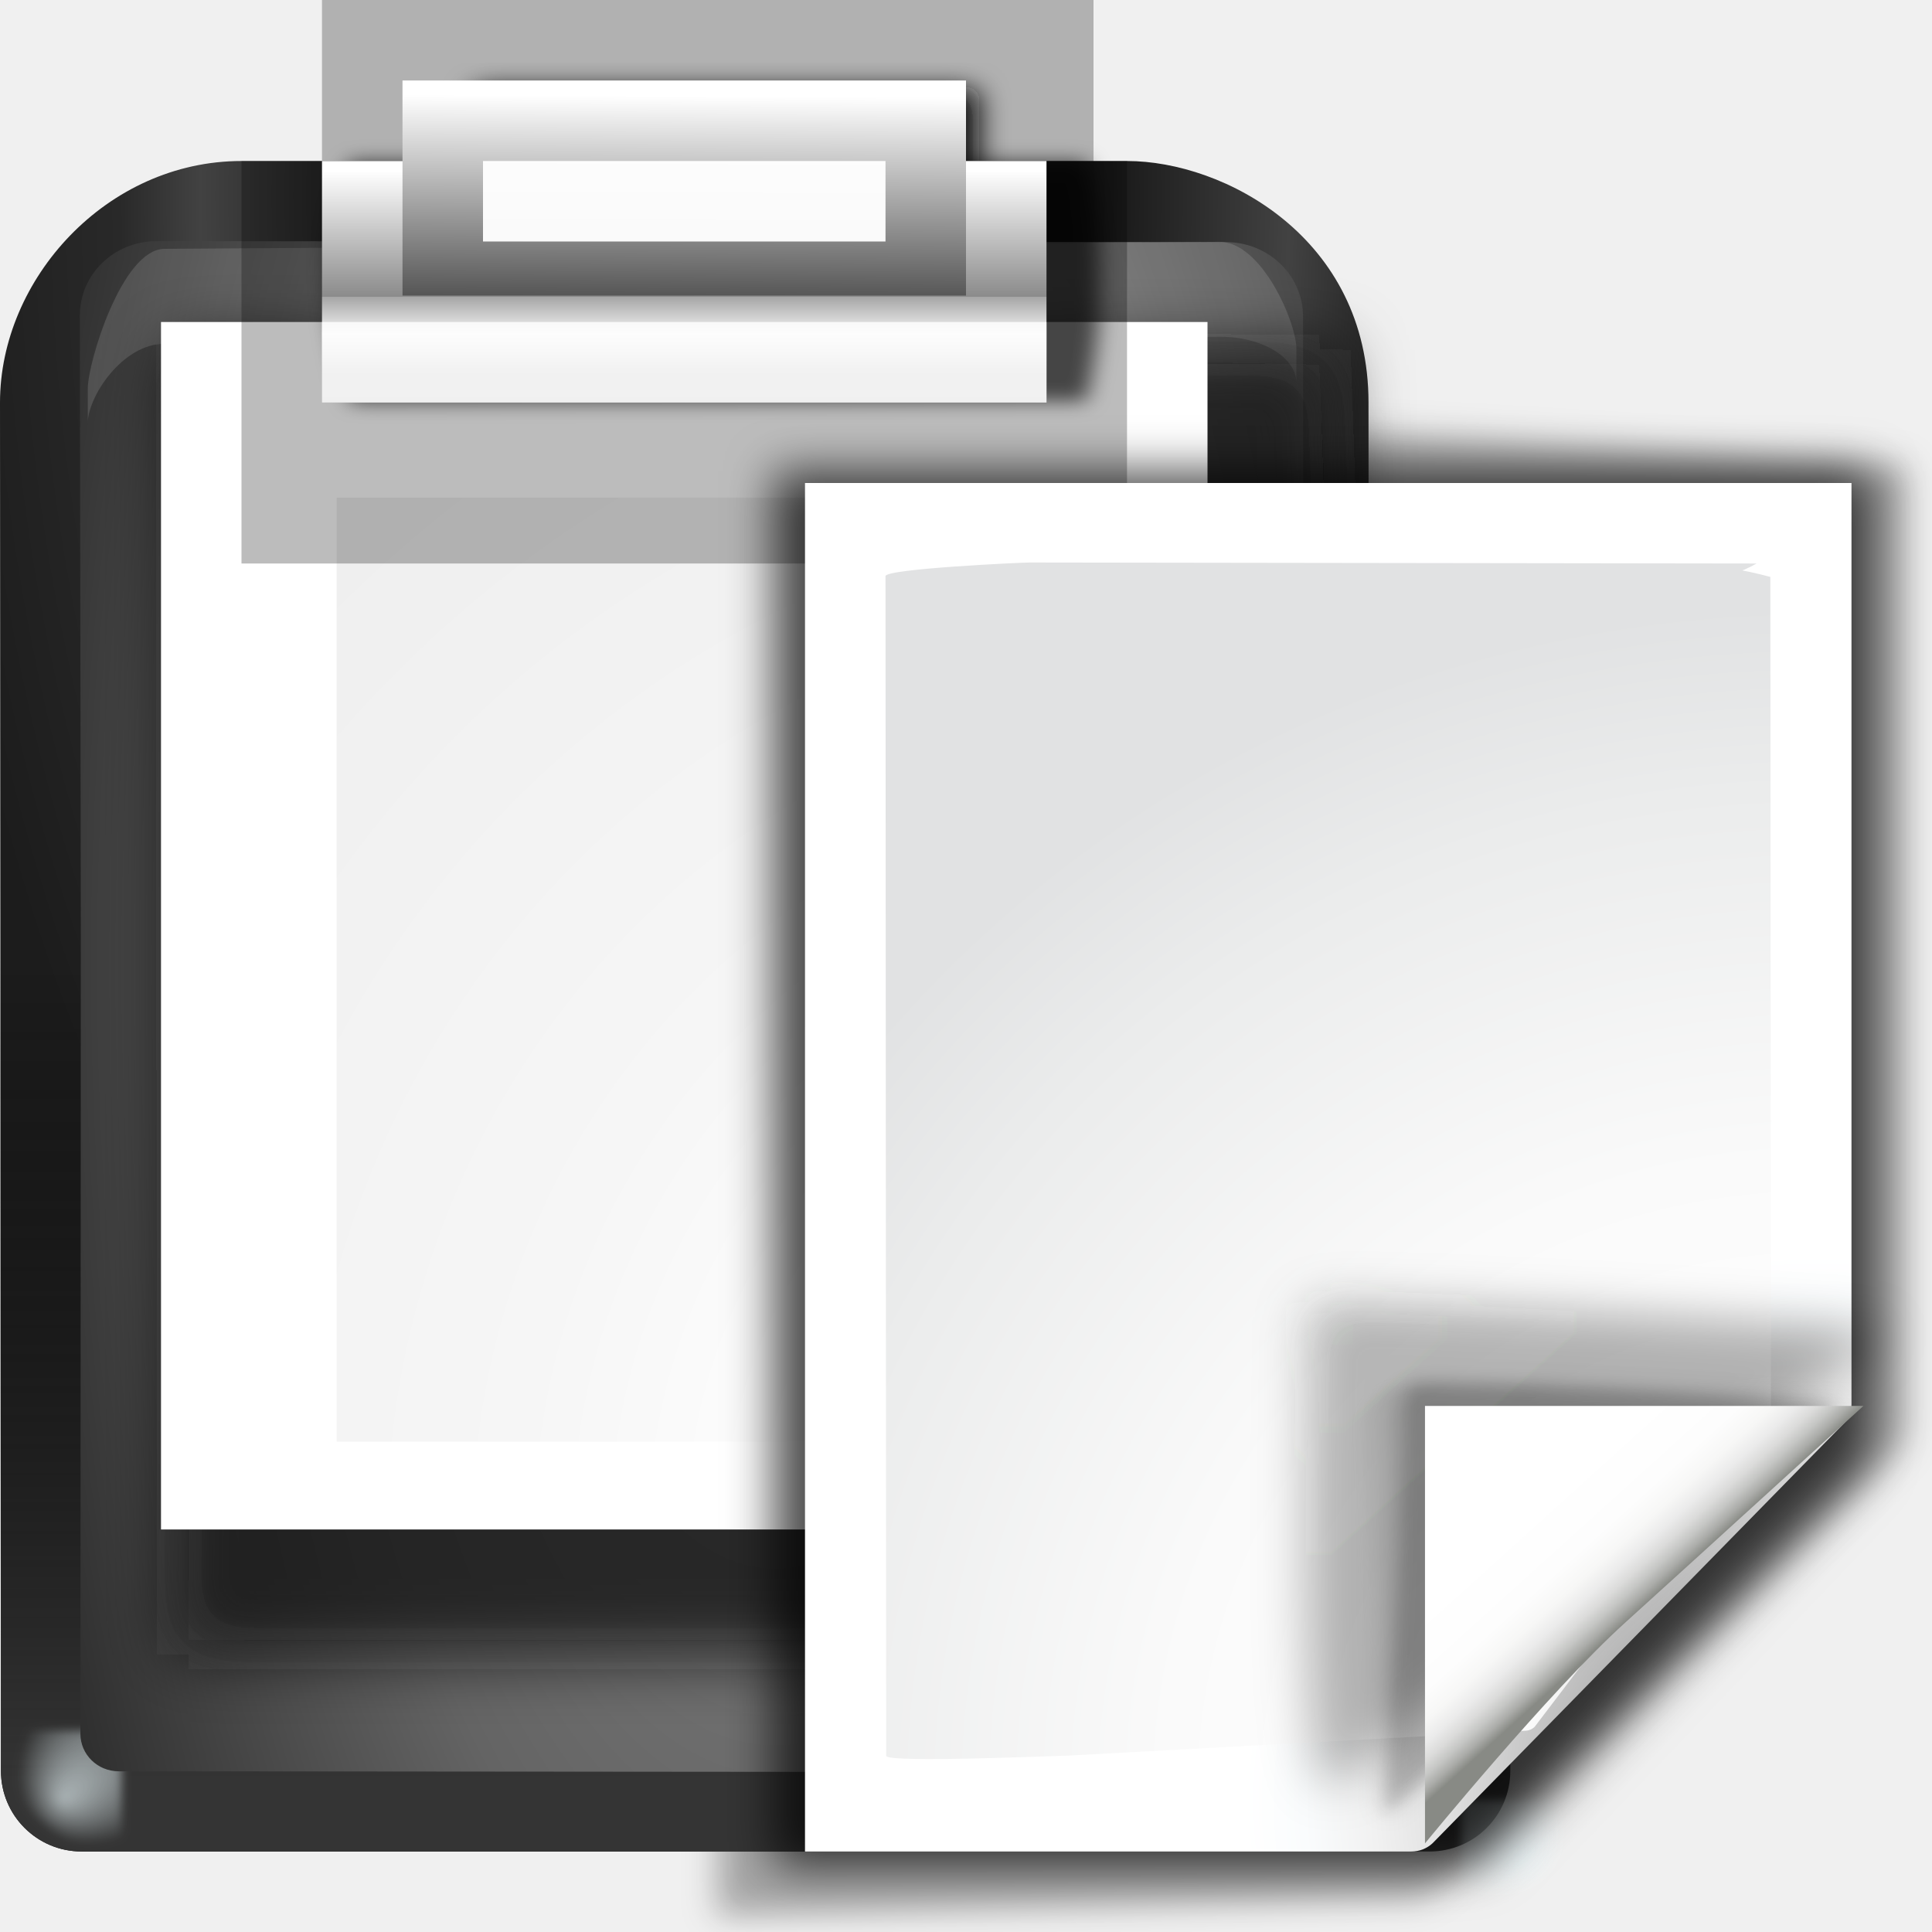
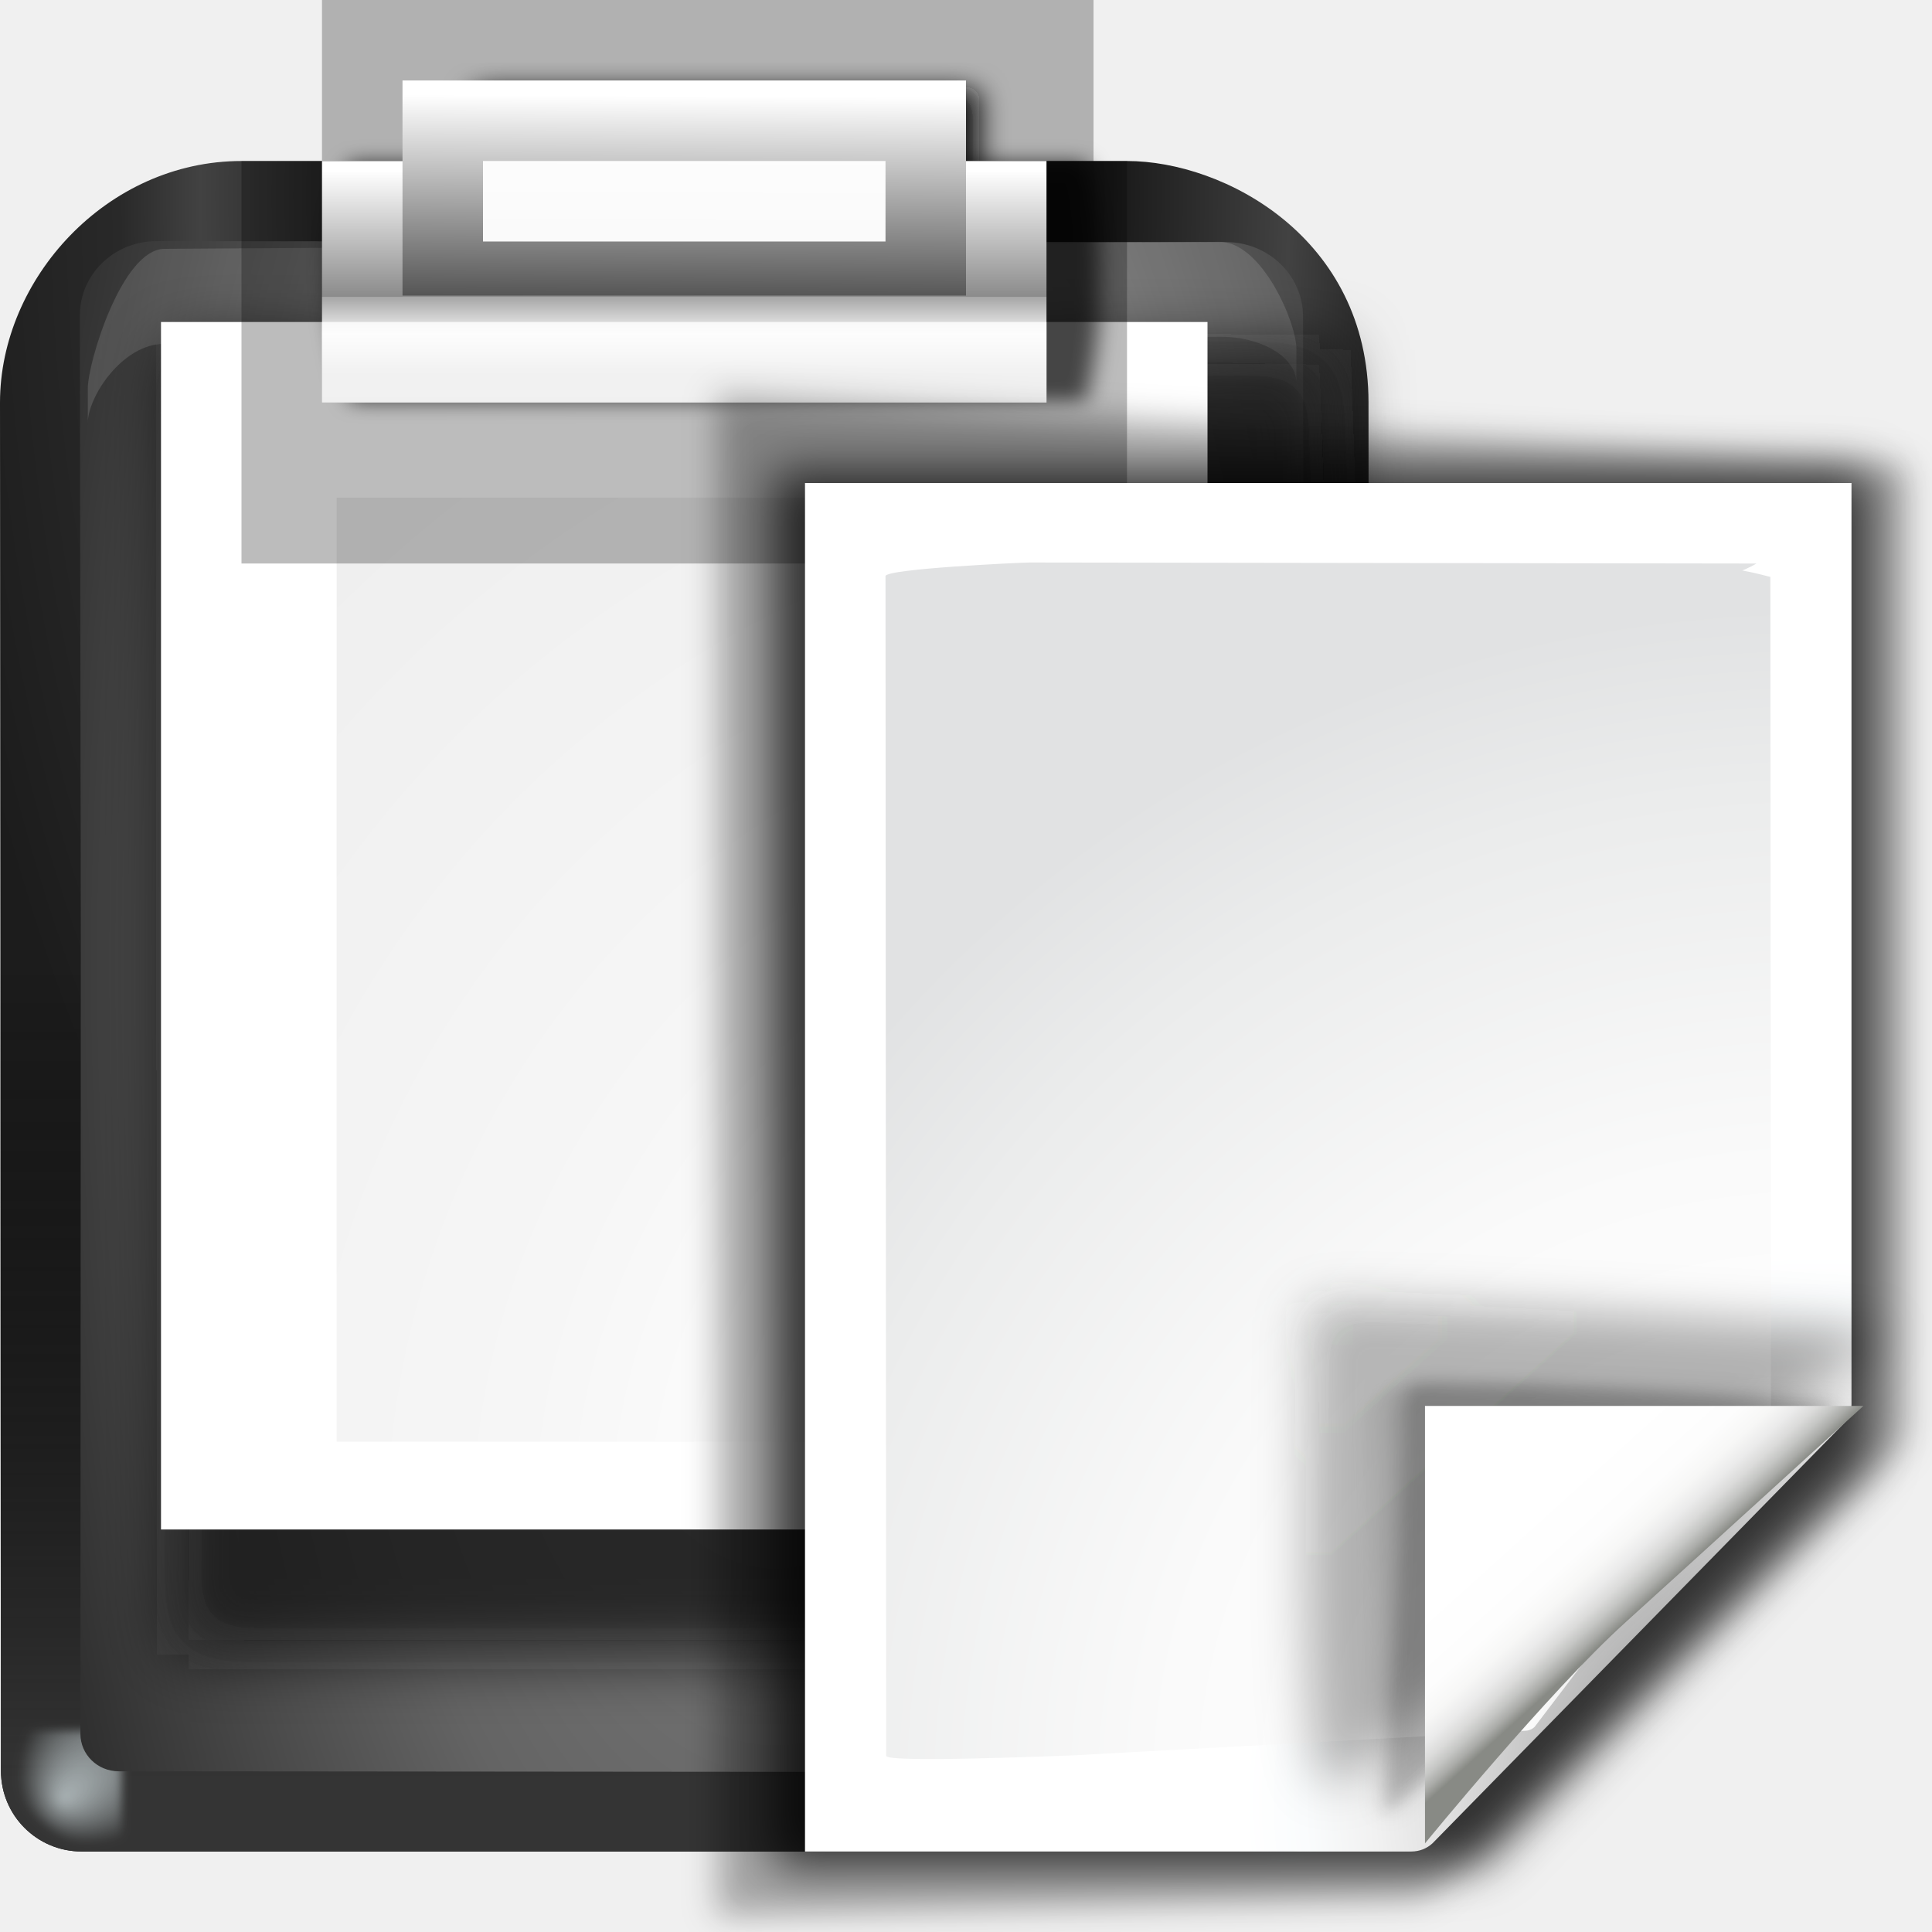
<svg xmlns="http://www.w3.org/2000/svg" xmlns:xlink="http://www.w3.org/1999/xlink" height="24" width="24">
-   <linearGradient id="a">
-     <stop offset="0" stop-color="#eefcff" />
-     <stop offset="1" stop-color="#eefcff" stop-opacity="0" />
-   </linearGradient>
-   <linearGradient id="b" gradientUnits="userSpaceOnUse" x1="85.642" x2="79.003" y1="104.089" y2="96.63">
-     <stop offset="0" stop-color="#8c8c8c" />
-     <stop offset=".25" stop-color="#a8a8a8" />
-     <stop offset=".5" stop-color="#c5c5c5" />
-     <stop offset=".75" stop-color="#e2e2e2" />
-     <stop offset="1" stop-color="#fff" />
-   </linearGradient>
-   <linearGradient id="c" gradientTransform="matrix(.8950923 0 0 1 -9.010924 -4.361998)" gradientUnits="userSpaceOnUse" x1="80.524" x2="80.524" y1="15.676" y2="32.142">
-     <stop offset="0" stop-color="#fff" />
-     <stop offset=".506" stop-color="#8b8b8b" />
-     <stop offset=".506" stop-color="#a5a5a5" />
-     <stop offset=".656" stop-color="#f4f4f4" />
-     <stop offset=".805" stop-color="#bbb" />
-     <stop offset="1" stop-color="#b1b1b1" />
-   </linearGradient>
-   <filter id="d" height="1.227" width="1.076" x="-.038" y="-.114">
-     <feGaussianBlur stdDeviation=".758" />
+   <filter id="a">
+     <feGaussianBlur stdDeviation="1.49" />
  </filter>
-   <radialGradient id="e" cx="61.332" cy="49.168" gradientTransform="matrix(1.079004 0 0 1.921157 -16.84549 -81.48619)" gradientUnits="userSpaceOnUse" r="50.665">
-     <stop offset="0" />
-     <stop offset=".434" stop-color="#171717" />
-     <stop offset=".66" stop-color="#424242" />
-     <stop offset=".757" stop-color="#292929" />
-     <stop offset="1" stop-color="#1c1c1c" />
-   </radialGradient>
-   <radialGradient id="f" cx="61.332" cy="66.668" gradientTransform="matrix(1.65815 0 0 3.794192 -50.33151 -189.0093)" gradientUnits="userSpaceOnUse" r="50.665">
-     <stop offset="0" stop-color="#878787" />
-     <stop offset=".355" stop-color="#646464" />
-     <stop offset=".619" stop-color="#2d2d2d" />
-     <stop offset=".757" stop-color="#232323" />
-     <stop offset="1" stop-color="#1f1f1f" />
-   </radialGradient>
-   <linearGradient id="g" gradientUnits="userSpaceOnUse" x1="70.204" x2="70.204" y1="117.918" y2="63.595">
-     <stop offset="0" stop-color="#343434" />
-     <stop offset="1" stop-opacity="0" />
-   </linearGradient>
-   <radialGradient id="h" cx="106.664" cy="117.334" fy="121.105" gradientTransform="matrix(.5000001 -.5000004 .707107 .7071066 -29.63542 87.69828)" gradientUnits="userSpaceOnUse" r="5.333" xlink:href="#a" />
-   <filter id="i">
-     <feGaussianBlur stdDeviation=".202" />
-   </filter>
-   <radialGradient id="j" cx="106.831" cy="117.068" fy="120.84" gradientTransform="matrix(.5000001 -.5000004 .707107 .7071066 -29.63542 87.69828)" gradientUnits="userSpaceOnUse" r="5.333" xlink:href="#a" />
-   <radialGradient id="k" cx="91.455" cy="103.261" gradientTransform="matrix(2.425942 0 0 2.515806 -142.4101 -158.2487)" gradientUnits="userSpaceOnUse" r="37.362">
-     <stop offset="0" stop-color="#ededed" />
-     <stop offset=".25" stop-color="#fff" />
-     <stop offset=".5" stop-color="#f6f6f6" />
-     <stop offset="1" stop-color="#eee" />
-   </radialGradient>
-   <filter id="l">
-     <feGaussianBlur stdDeviation="2.172" />
-   </filter>
-   <linearGradient id="m" gradientTransform="matrix(1.30914 0 0 1.308947 -33.80666 -30.25716)" gradientUnits="userSpaceOnUse" x1="74.711" x2="74.665" y1="18.197" y2="8.003">
-     <stop offset="0" stop-color="#fff" />
-     <stop offset="1" stop-color="#555" />
-   </linearGradient>
-   <filter id="n" height="1.233" width="1.129" x="-.064" y="-.116">
-     <feGaussianBlur stdDeviation=".802" />
-   </filter>
-   <filter id="o" color-interpolation-filters="sRGB">
-     <feGaussianBlur stdDeviation=".408" />
-   </filter>
-   <filter id="p" color-interpolation-filters="sRGB">
-     <feGaussianBlur stdDeviation=".906" />
-   </filter>
-   <filter id="q" color-interpolation-filters="sRGB">
-     <feGaussianBlur stdDeviation=".49" />
-   </filter>
-   <filter id="r" color-interpolation-filters="sRGB">
+   <filter id="b" color-interpolation-filters="sRGB">
    <feGaussianBlur stdDeviation="1.039" />
  </filter>
-   <linearGradient id="s" gradientUnits="userSpaceOnUse" x1="85.22" x2="61.336" y1="93.22" y2="69.336">
-     <stop offset="0" />
-     <stop offset="1" stop-color="#393b38" />
-   </linearGradient>
-   <radialGradient id="t" cx="102" cy="112.305" gradientTransform="matrix(1 0 0 .9545455 18.33764 12.12122)" gradientUnits="userSpaceOnUse" r="139.559">
+   <radialGradient id="c" cx="102" cy="112.305" gradientTransform="matrix(1 0 0 .9545455 18.33764 12.12122)" gradientUnits="userSpaceOnUse" r="139.559">
    <stop offset="0" />
    <stop offset=".015" stop-color="#515151" />
    <stop offset=".056" stop-color="#7f7f7f" />
    <stop offset=".096" stop-color="#a6a6a6" />
    <stop offset=".136" stop-color="#c5c5c5" />
    <stop offset=".174" stop-color="#dfdfdf" />
    <stop offset=".21" stop-color="#f1f1f1" />
    <stop offset=".243" stop-color="#fafcfd" />
    <stop offset=".272" stop-color="#fff" />
  </radialGradient>
-   <radialGradient id="u" cx="102" cy="112.305" gradientTransform="matrix(.5773703 0 0 .5618244 61.15392 55.43427)" gradientUnits="userSpaceOnUse" r="139.559">
+   <radialGradient id="d" cx="102" cy="112.305" gradientTransform="matrix(.5773703 0 0 .5618244 61.15392 55.43427)" gradientUnits="userSpaceOnUse" r="139.559">
    <stop offset="0" stop-color="#535557" />
    <stop offset=".114" stop-color="#898a8c" />
    <stop offset=".203" stop-color="#ececec" />
    <stop offset=".236" stop-color="#fafafa" />
    <stop offset=".272" stop-color="#fff" />
    <stop offset=".531" stop-color="#fafafa" />
    <stop offset=".845" stop-color="#ebecec" />
    <stop offset="1" stop-color="#e1e2e3" />
  </radialGradient>
-   <linearGradient id="v" gradientUnits="userSpaceOnUse" x1="88.592" x2="71.262" y1="96.593" y2="79.263">
+   <linearGradient id="e" gradientUnits="userSpaceOnUse" x1="88.592" x2="71.262" y1="96.593" y2="79.263">
    <stop offset="0" stop-color="#fff" />
    <stop offset="1" stop-color="#555753" />
  </linearGradient>
-   <linearGradient id="w" gradientUnits="userSpaceOnUse" x1="96" x2="88" y1="104" y2="96">
+   <filter id="f" color-interpolation-filters="sRGB">
+     <feGaussianBlur stdDeviation=".408" />
+   </filter>
+   <filter id="g" color-interpolation-filters="sRGB">
+     <feGaussianBlur stdDeviation=".906" />
+   </filter>
+   <filter id="h" color-interpolation-filters="sRGB">
+     <feGaussianBlur stdDeviation=".49" />
+   </filter>
+   <filter id="i" height="1.23" width="1.213" x="-.107" y="-.115">
+     <feGaussianBlur stdDeviation="1.865" />
+   </filter>
+   <linearGradient id="j" gradientUnits="userSpaceOnUse" x1="96" x2="88" y1="104" y2="96">
    <stop offset="0" stop-color="#888a85" />
    <stop offset=".007" stop-color="#8c8e89" />
    <stop offset=".067" stop-color="#abaca9" />
    <stop offset=".135" stop-color="#c5c6c4" />
    <stop offset=".211" stop-color="#dbdbda" />
    <stop offset=".301" stop-color="#ebebeb" />
    <stop offset=".412" stop-color="#f7f7f6" />
    <stop offset=".568" stop-color="#fdfdfd" />
    <stop offset="1" stop-color="#fff" />
  </linearGradient>
-   <filter id="x">
-     <feGaussianBlur stdDeviation="1.49" />
+   <linearGradient id="k" gradientUnits="userSpaceOnUse" x1="85.22" x2="61.336" y1="93.22" y2="69.336">
+     <stop offset="0" />
+     <stop offset="1" stop-color="#393b38" />
+   </linearGradient>
+   <linearGradient id="l">
+     <stop offset="0" stop-color="#eefcff" />
+     <stop offset="1" stop-color="#eefcff" stop-opacity="0" />
+   </linearGradient>
+   <linearGradient id="m" gradientUnits="userSpaceOnUse" x1="85.642" x2="79.003" y1="104.089" y2="96.63">
+     <stop offset="0" stop-color="#8c8c8c" />
+     <stop offset=".25" stop-color="#a8a8a8" />
+     <stop offset=".5" stop-color="#c5c5c5" />
+     <stop offset=".75" stop-color="#e2e2e2" />
+     <stop offset="1" stop-color="#fff" />
+   </linearGradient>
+   <linearGradient id="n" gradientTransform="matrix(.8950923 0 0 1 -9.010924 -4.361998)" gradientUnits="userSpaceOnUse" x1="80.524" x2="80.524" y1="15.676" y2="32.142">
+     <stop offset="0" stop-color="#fff" />
+     <stop offset=".506" stop-color="#8b8b8b" />
+     <stop offset=".506" stop-color="#a5a5a5" />
+     <stop offset=".656" stop-color="#f4f4f4" />
+     <stop offset=".805" stop-color="#bbb" />
+     <stop offset="1" stop-color="#b1b1b1" />
+   </linearGradient>
+   <filter id="o" height="1.227" width="1.076" x="-.038" y="-.114">
+     <feGaussianBlur stdDeviation=".758" />
  </filter>
-   <filter id="y" height="1.23" width="1.213" x="-.107" y="-.115">
-     <feGaussianBlur stdDeviation="1.865" />
+   <radialGradient id="p" cx="61.332" cy="49.168" gradientTransform="matrix(1.079004 0 0 1.921157 -16.84549 -81.48619)" gradientUnits="userSpaceOnUse" r="50.665">
+     <stop offset="0" />
+     <stop offset=".434" stop-color="#171717" />
+     <stop offset=".66" stop-color="#424242" />
+     <stop offset=".757" stop-color="#292929" />
+     <stop offset="1" stop-color="#1c1c1c" />
+   </radialGradient>
+   <radialGradient id="q" cx="61.332" cy="66.668" gradientTransform="matrix(1.65815 0 0 3.794192 -50.33151 -189.0093)" gradientUnits="userSpaceOnUse" r="50.665">
+     <stop offset="0" stop-color="#878787" />
+     <stop offset=".355" stop-color="#646464" />
+     <stop offset=".619" stop-color="#2d2d2d" />
+     <stop offset=".757" stop-color="#232323" />
+     <stop offset="1" stop-color="#1f1f1f" />
+   </radialGradient>
+   <linearGradient id="r" gradientUnits="userSpaceOnUse" x1="70.204" x2="70.204" y1="117.918" y2="63.595">
+     <stop offset="0" stop-color="#343434" />
+     <stop offset="1" stop-opacity="0" />
+   </linearGradient>
+   <radialGradient id="s" cx="106.664" cy="117.334" fy="121.105" gradientTransform="matrix(.5000001 -.5000004 .707107 .7071066 -29.63542 87.69828)" gradientUnits="userSpaceOnUse" r="5.333" xlink:href="#l" />
+   <filter id="t">
+     <feGaussianBlur stdDeviation=".202" />
+   </filter>
+   <radialGradient id="u" cx="106.831" cy="117.068" fy="120.84" gradientTransform="matrix(.5000001 -.5000004 .707107 .7071066 -29.63542 87.69828)" gradientUnits="userSpaceOnUse" r="5.333" xlink:href="#l" />
+   <radialGradient id="v" cx="91.455" cy="103.261" gradientTransform="matrix(2.425942 0 0 2.515806 -142.4101 -158.2487)" gradientUnits="userSpaceOnUse" r="37.362">
+     <stop offset="0" stop-color="#ededed" />
+     <stop offset=".25" stop-color="#fff" />
+     <stop offset=".5" stop-color="#f6f6f6" />
+     <stop offset="1" stop-color="#eee" />
+   </radialGradient>
+   <filter id="w">
+     <feGaussianBlur stdDeviation="2.172" />
+   </filter>
+   <linearGradient id="x" gradientTransform="matrix(1.30914 0 0 1.308947 -33.80666 -30.25716)" gradientUnits="userSpaceOnUse" x1="74.711" x2="74.665" y1="18.197" y2="8.003">
+     <stop offset="0" stop-color="#fff" />
+     <stop offset="1" stop-color="#555" />
+   </linearGradient>
+   <filter id="y" height="1.233" width="1.129" x="-.064" y="-.116">
+     <feGaussianBlur stdDeviation=".802" />
  </filter>
  <g transform="scale(.1875)">
-     <path d="m21.333 0h51.115l-0 39.029h-51.115z" fill-rule="evenodd" opacity=".265" />
-     <path d="m39.843 24.936v97.292l44.329-1.228c.53 0 1.039-.211 1.414-.586l29.304-28c.375-.375.586-.884.586-1.414v-61.587z" filter="url(#r)" opacity=".307" transform="matrix(1.041667 0 0 1.035714 6.012068 .355456)" />
-     <path d="m48 1.869c-.435 0-.787.352-.787.787l-0 12.385c0.0.435.352.787.787.787h26.656c.435-0.0.787-.352.787-.787l0-12.385c-0-.435-.352-.787-.787-.787z" fill="#0f0f0f" filter="url(#n)" transform="matrix(1.191628 0 0 1.01326 -25.02248 3.920038)" />
-     <path d="m16 10.667c-8.932 0-16 7.818-16 16l.063 88v2.656c0 2.955 2.389 5.344 5.344 5.344h2.656l74.667-0h2.656c2.955 0 5.344-2.389 5.344-5.344v-2.656l-.063-88c0-10.932-9.568-16-16-16z" fill="url(#e)" />
-     <path d="m8 45.982c-4.432 0-8 3.568-8 8v12.312l.062 48.372v2.656c0 2.955 2.389 5.344 5.344 5.344h2.656 84 2.656c2.955 0 5.344-2.389 5.344-5.344v-2.656l-.062-48.372v-12.312c0-4.432-3.568-8-8-8z" fill="url(#g)" />
-     <path d="m111.956 116.686c0 2.945-2.388 5.333-5.333 5.333v-5.333z" fill="url(#j)" filter="url(#i)" opacity=".633" transform="matrix(-1.500038 0 0 1.500036 168 -60.36668)" />
-     <path d="m111.997 117.334a5.333 5.333 0 0 1 -5.333 5.333v-5.333z" fill="url(#h)" filter="url(#i)" opacity=".633" transform="matrix(1.48858 0 0 1.385334 -61.97066 -43.30916)" />
-     <path d="m10.37 15.977c-2.826 0-5.082 2.205-5.082 4.932l.066 40.581-.026 50.93v2.452c0 1.364 1.128 2.481 2.541 2.481h2.541l70.848.062h2.541c1.413 0 2.571-1.117 2.571-2.481v-2.452l.026-50.93-.066-40.581c0-2.727-2.286-4.932-5.112-4.932z" fill="url(#f)" />
-     <path d="m10.9 16.485c-2.826.019-5.082 7.548-5.082 9.238v2.288c0-1.69 2.255-5.219 5.082-5.238l69.877-.463c2.826-.019 5.111 1.366 5.111 3.056v-2.288c0-1.69-2.285-7.075-5.111-7.056z" fill="#fff" opacity=".133" />
-     <path d="m19.281 27.28.061 89.531h59.625.062c5.541-.186 11.199.24 14.906-.719.103-.019.208-.029.312-.031.005-.084.015-.167.031-.25.979-4.89 1.741-12.145 2.188-18.312v-.125l-2.251-69.707-74.935-.387z" fill="#191919" filter="url(#l)" opacity=".812" transform="matrix(1.027193 0 0 .9697326 -8.382565 -3.663784)" />
-     <path d="m10.667 21.333h69.333v62.546c0 5.427 3.709 18.707 2.948 20.837-1.287.934 2.388-3.383-2.948-3.383h-63.515-5.818z" fill="url(#b)" />
-     <path d="m22.303 32.97v62.546h47.516c16.689 13.321 20.151-7.446.728-7.271l-2.183-55.274z" fill="url(#k)" />
-     <path d="m16 10.667h58.667v26.667h-58.667z" fill-rule="evenodd" opacity=".265" />
-     <path d="m31.332 18.849h52.999c1.257 4.579 1.445 12.699 0 18.9l-52.999.1c-1.771-5.776-2.528-14.298 0-19z" fill-opacity=".636" filter="url(#d)" transform="matrix(.9182774 0 0 .842123 -5.499436 -5.206818)" />
-     <path d="m21.333 10.667h48v16h-48z" fill="url(#c)" />
-     <path d="m26.667-19.583h37.333v14.25h-37.333z" fill="url(#m)" transform="scale(1 -1)" />
-     <path d="m43.448 29.799v89.27l43.988-0c.53 0 1.039-.211 1.414-.586l23.736-25.007c.375-.375.586-.884.586-1.414v-62.263z" filter="url(#x)" opacity=".702" transform="matrix(1.041667 0 0 1.035714 6.012068 .355456)" />
-     <path d="m53.333 32v90.667h40.176c.53 0 1.039-.201 1.414-.559l27.157-27.718c.375-.358.586-.844.586-1.35v-61.04z" fill="url(#t)" />
-     <path d="m68.206 37.267c-.503 0-9.539.414-9.539.904l.044 78.157c0 .49 11.574-.016 12.077-.016l30.242-1.645c.24 0 .475-.094.645-.26l15.391-20.233c.171-.166.267-.394.267-.628l-.044-55.324c-7.546-2.022-5.114 1.537-.913-.888z" fill="url(#u)" />
-     <g transform="matrix(.9120411 0 0 .8253108 20.09876 21.68573)">
-       <path d="m111.414 86.586c.25-.25-26.379-1.586-31.414-1.586-1.654 0-3 1.346-3 3 0 5.035 1.336 31.664 1.586 31.414z" fill="url(#v)" filter="url(#o)" opacity=".1" />
-       <path d="m111.414 86.586c.375-.375-20.773-1.783-30.217-1.783-1.103 0-2 .897-2 2 0 9.444-.986 32.986-.611 32.611z" filter="url(#p)" opacity=".2" />
-       <path d="m111.414 86.586c.239-.239-20.41-1.981-30.217-1.981-.553 0-1 .447-1 1 0 9.807-1.85 34.048-1.611 33.809z" fill="url(#s)" filter="url(#q)" opacity=".1" />
-       <path d="m114.892 80.556c.239-.239-31.062-2.301-40.869-2.301-.553 0-1 .447-1 1 0 9.807-1.021 41.154 2.175 37.711z" fill="url(#s)" filter="url(#y)" opacity=".304" />
-       <path d="m81.477 121.705s9.023-12.205 14.523-17.705 17.327-17.414 17.327-17.414-21.6-0-31.85-0c0 10.25-0 35.119-0 35.119z" fill="url(#w)" />
+     <g>
+       <path d="m21.333 0h51.115l-0 39.029h-51.115z" fill-rule="evenodd" opacity=".265" />
+       <path d="m48 1.869c-.435 0-.787.352-.787.787l-0 12.385c0.0.435.352.787.787.787h26.656c.435-0.0.787-.352.787-.787l0-12.385c-0-.435-.352-.787-.787-.787z" fill="#0f0f0f" filter="url(#y)" transform="matrix(1.191628 0 0 1.01326 -25.02248 3.920038)" />
+       <path d="m16 10.667c-8.932 0-16 7.818-16 16l.063 88v2.656c0 2.955 2.389 5.344 5.344 5.344h2.656l74.667-0h2.656c2.955 0 5.344-2.389 5.344-5.344v-2.656l-.063-88c0-10.932-9.568-16-16-16z" fill="url(#p)" />
+       <path d="m8 45.982c-4.432 0-8 3.568-8 8v12.312l.062 48.372v2.656c0 2.955 2.389 5.344 5.344 5.344h2.656 74.604 2.656c2.955 0 5.344-2.389 5.344-5.344v-2.656l-.062-48.372v-12.312c0-4.432-3.568-8-8-8z" fill="url(#r)" />
+       <path d="m111.956 116.686c0 2.945-2.388 5.333-5.333 5.333v-5.333z" fill="url(#u)" filter="url(#t)" opacity=".633" transform="matrix(-1.500038 0 0 1.500036 168 -60.36668)" />
+       <path d="m111.997 117.334a5.333 5.333 0 0 1 -5.333 5.333v-5.333z" fill="url(#s)" filter="url(#t)" opacity=".633" transform="matrix(1.48858 0 0 1.385334 -76.11122 -45.21289)" />
+       <path d="m10.37 15.977c-2.826 0-5.082 2.205-5.082 4.932l.066 40.581-.026 50.93v2.452c0 1.364 1.128 2.481 2.541 2.481h2.541l70.848.062h2.541c1.413 0 2.571-1.117 2.571-2.481v-2.452l.026-50.93-.066-40.581c0-2.727-2.286-4.932-5.112-4.932z" fill="url(#q)" />
+       <path d="m10.9 16.485c-2.826.019-5.082 7.548-5.082 9.238v2.288c0-1.69 2.255-5.219 5.082-5.238l69.877-.463c2.826-.019 5.111 1.366 5.111 3.056v-2.288c0-1.69-2.285-7.075-5.111-7.056z" fill="#fff" opacity=".133" />
+       <path d="m19.281 27.28.061 89.531h59.625.062c5.541-.186 11.199.24 14.906-.719.103-.019.208-.029.312-.031.005-.084.015-.167.031-.25.979-4.89 1.741-12.145 2.188-18.312v-.125l-2.251-69.707-74.935-.387z" fill="#191919" filter="url(#w)" opacity=".812" transform="matrix(1.027193 0 0 .9697326 -8.382565 -3.663784)" />
+       <path d="m10.667 21.333h69.333v80h-63.515-5.818z" fill="url(#m)" />
+       <path d="m22.303 32.97v62.546h47.516l.728-7.271-2.183-55.274z" fill="url(#v)" />
+       <path d="m16 10.667h58.667v26.667h-58.667z" fill-rule="evenodd" opacity=".265" />
+       <path d="m31.332 18.849h52.999c1.257 4.579 1.445 12.699 0 18.9l-52.999.1c-1.771-5.776-2.528-14.298 0-19z" fill-opacity=".636" filter="url(#o)" transform="matrix(.9182774 0 0 .842123 -5.499436 -5.206818)" />
+       <path d="m21.333 10.667h48v16h-48z" fill="url(#n)" />
+       <path d="m26.667-19.583h37.333v14.25h-37.333z" fill="url(#x)" transform="scale(1 -1)" />
+       <g fill="#fff" fill-rule="evenodd">
+         <path d="m32 10.667h26.667v5.333h-26.667z" opacity=".955" />
+         <path d="m21.333 21.333h48v5.333h-48z" opacity=".801" />
+       </g>
    </g>
-     <g fill="#fff" fill-rule="evenodd">
-       <path d="m32 10.667h26.667v5.333h-26.667z" opacity=".955" />
-       <path d="m21.333 21.333h48v5.333h-48z" opacity=".801" />
+     <g>
+       <path d="m39.843 24.936v97.292l44.329-1.228c.53 0 1.039-.211 1.414-.586l29.304-28c.375-.375.586-.884.586-1.414v-61.587z" filter="url(#b)" opacity=".307" transform="matrix(1.041667 0 0 1.035714 6.012068 .355457)" />
+       <path d="m43.448 29.799v89.27l43.988-0c.53 0 1.039-.211 1.414-.586l23.736-25.007c.375-.375.586-.884.586-1.414v-62.263z" filter="url(#a)" opacity=".702" transform="matrix(1.041667 0 0 1.035714 6.012068 .355457)" />
+       <path d="m53.333 32v90.667h40.176c.53 0 1.039-.201 1.414-.559l27.157-27.718c.375-.358.586-.844.586-1.35v-61.04z" fill="url(#c)" />
+       <path d="m68.206 37.267c-.503 0-9.539.414-9.539.904l.044 78.157c0 .49 11.574-.015 12.077-.015l30.242-1.645c.24 0 .475-.094.645-.26l15.391-20.233c.171-.166.267-.394.267-.628l-.044-55.324c-7.546-2.022-5.114 1.537-.913-.888z" fill="url(#d)" />
+       <g transform="matrix(.9120412 0 0 .8253108 20.09876 21.68573)">
+         <path d="m111.414 86.586c.25-.25-26.379-1.586-31.414-1.586-1.654 0-3 1.346-3 3 0 5.035 1.336 31.664 1.586 31.414z" fill="url(#e)" filter="url(#f)" opacity=".1" />
+         <path d="m111.414 86.586c.375-.375-20.773-1.783-30.217-1.783-1.103 0-2 .897-2 2 0 9.444-.986 32.986-.611 32.611z" filter="url(#g)" opacity=".2" />
+         <path d="m111.414 86.586c.239-.239-20.41-1.981-30.217-1.981-.553 0-1 .447-1 1 0 9.807-1.85 34.048-1.611 33.809z" fill="url(#k)" filter="url(#h)" opacity=".1" />
+         <path d="m114.892 80.556c.239-.239-31.062-2.301-40.869-2.301-.553 0-1 .447-1 1 0 9.807-1.021 41.154 2.175 37.711z" fill="url(#k)" filter="url(#i)" opacity=".304" />
+         <path d="m81.477 121.705s9.023-12.205 14.523-17.705 17.327-17.414 17.327-17.414-21.6-0-31.85-0c0 10.25-0 35.119-0 35.119z" fill="url(#j)" />
+       </g>
    </g>
  </g>
</svg>
